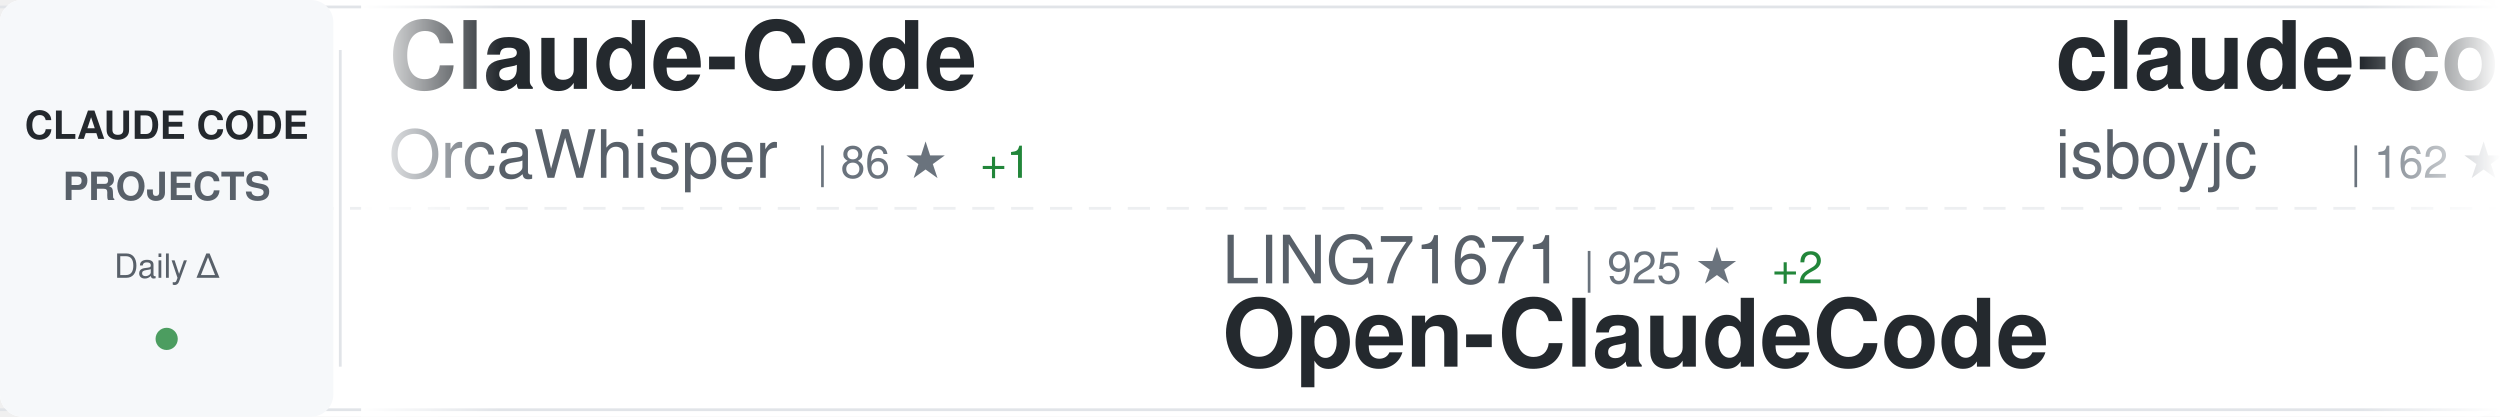
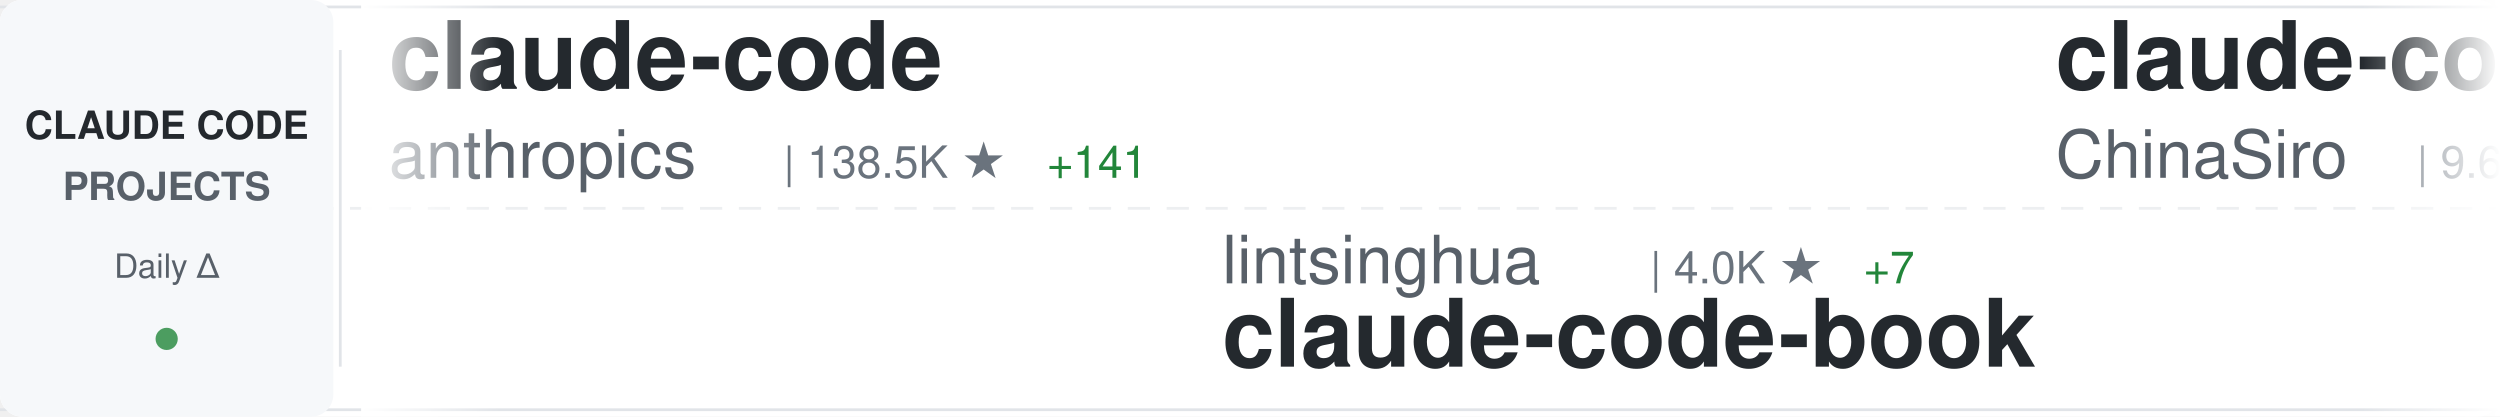
<svg xmlns="http://www.w3.org/2000/svg" width="900" height="150">
  <defs>
    <linearGradient id="awesomeLeftFade" x1="0%" y1="0%" x2="100%" y2="0%">
      <stop offset="0%" style="stop-color:#ffffff;stop-opacity:1" />
      <stop offset="100%" style="stop-color:#ffffff;stop-opacity:0" />
    </linearGradient>
    <linearGradient id="awesomeRightFade" x1="0%" y1="0%" x2="100%" y2="0%">
      <stop offset="0%" style="stop-color:#ffffff;stop-opacity:0" />
      <stop offset="100%" style="stop-color:#ffffff;stop-opacity:1" />
    </linearGradient>
  </defs>
  <rect width="900" height="150" fill="#ffffff" rx="8" />
  <rect x="0" y="2" width="900" height="1" fill="#e1e4e8" />
  <rect x="0" y="147" width="900" height="1" fill="#e1e4e8" />
  <line x1="0" y1="75" x2="900" y2="75" stroke="#e1e4e8" stroke-width="1" stroke-dasharray="8 6" opacity="0.6" />
  <rect x="0" y="0" width="120" height="150" fill="#f6f8fa" rx="8" />
  <text x="60" y="50" font-family="-apple-system, BlinkMacSystemFont, 'Segoe UI', Helvetica, Arial, sans-serif" font-size="14" font-weight="600" fill="#24292e" text-anchor="middle">CLAUDE CODE</text>
  <text x="60" y="72" font-family="-apple-system, BlinkMacSystemFont, 'Segoe UI', Helvetica, Arial, sans-serif" font-size="14" font-weight="600" fill="#586069" text-anchor="middle">PROJECTS</text>
  <text x="60" y="100" font-family="-apple-system, BlinkMacSystemFont, 'Segoe UI', Helvetica, Arial, sans-serif" font-size="12" font-weight="500" fill="#586069" text-anchor="middle">Daily Δ</text>
  <circle cx="60" cy="122" r="4" fill="#22863a" opacity="0.8" />
  <rect x="122" y="18" width="1" height="114" fill="#e1e4e8" />
  <clipPath id="awesomeTickerClip">
    <rect x="130" y="0" width="770" height="150" />
  </clipPath>
  <g clip-path="url(#awesomeTickerClip)">
    <g id="awesomeTickerItems">
      <animateTransform attributeName="transform" attributeType="XML" type="translate" from="0 0" to="-3000 0" dur="54s" repeatCount="indefinite" />
      <g transform="translate(0, 0)">
-         <text x="140" y="32" font-family="-apple-system, BlinkMacSystemFont, 'Segoe UI', Helvetica, Arial, sans-serif" font-size="34" font-weight="600" fill="#24292e">Claude-Code</text>
-         <text x="140" y="64" font-family="-apple-system, BlinkMacSystemFont, 'Segoe UI', Helvetica, Arial, sans-serif" font-size="24" font-weight="400" fill="#586069">OrcaWhisper</text>
-         <text x="294" y="64" font-family="-apple-system, BlinkMacSystemFont, 'Segoe UI', Helvetica, Arial, sans-serif" font-size="16" font-weight="500" fill="#6a737d">| 86 ★</text>
-         <text x="353" y="64" font-family="-apple-system, BlinkMacSystemFont, 'Segoe UI', Helvetica, Arial, sans-serif" font-size="16" font-weight="500" fill="#22863a"> +1</text>
+         <text x="140" y="32" font-family="-apple-system, BlinkMacSystemFont, 'Segoe UI', Helvetica, Arial, sans-serif" font-size="34" font-weight="600" fill="#24292e">claude-code</text>
+         <text x="140" y="64" font-family="-apple-system, BlinkMacSystemFont, 'Segoe UI', Helvetica, Arial, sans-serif" font-size="24" font-weight="400" fill="#586069">anthropics</text>
+         <text x="282" y="64" font-family="-apple-system, BlinkMacSystemFont, 'Segoe UI', Helvetica, Arial, sans-serif" font-size="16" font-weight="500" fill="#6a737d">| 138.5K ★</text>
+         <text x="377" y="64" font-family="-apple-system, BlinkMacSystemFont, 'Segoe UI', Helvetica, Arial, sans-serif" font-size="16" font-weight="500" fill="#22863a"> +141</text>
      </g>
      <g transform="translate(300, 0)">
-         <text x="140" y="102" font-family="-apple-system, BlinkMacSystemFont, 'Segoe UI', Helvetica, Arial, sans-serif" font-size="24" font-weight="400" fill="#586069">LING71671</text>
-         <text x="270" y="102" font-family="-apple-system, BlinkMacSystemFont, 'Segoe UI', Helvetica, Arial, sans-serif" font-size="16" font-weight="500" fill="#6a737d">| 925 ★</text>
-         <text x="338" y="102" font-family="-apple-system, BlinkMacSystemFont, 'Segoe UI', Helvetica, Arial, sans-serif" font-size="16" font-weight="500" fill="#22863a"> +2</text>
-         <text x="140" y="132" font-family="-apple-system, BlinkMacSystemFont, 'Segoe UI', Helvetica, Arial, sans-serif" font-size="34" font-weight="600" fill="#24292e">Open-ClaudeCode</text>
+         <text x="140" y="102" font-family="-apple-system, BlinkMacSystemFont, 'Segoe UI', Helvetica, Arial, sans-serif" font-size="24" font-weight="400" fill="#586069">lintsinghua</text>
+         <text x="294" y="102" font-family="-apple-system, BlinkMacSystemFont, 'Segoe UI', Helvetica, Arial, sans-serif" font-size="16" font-weight="500" fill="#6a737d">| 4.0K ★</text>
+         <text x="371" y="102" font-family="-apple-system, BlinkMacSystemFont, 'Segoe UI', Helvetica, Arial, sans-serif" font-size="16" font-weight="500" fill="#22863a"> +7</text>
+         <text x="140" y="132" font-family="-apple-system, BlinkMacSystemFont, 'Segoe UI', Helvetica, Arial, sans-serif" font-size="34" font-weight="600" fill="#24292e">claude-code-book</text>
      </g>
      <g transform="translate(600, 0)">
-         <text x="140" y="32" font-family="-apple-system, BlinkMacSystemFont, 'Segoe UI', Helvetica, Arial, sans-serif" font-size="34" font-weight="600" fill="#24292e">claude-code</text>
-         <text x="140" y="64" font-family="-apple-system, BlinkMacSystemFont, 'Segoe UI', Helvetica, Arial, sans-serif" font-size="24" font-weight="400" fill="#586069">isboyjc</text>
-         <text x="246" y="64" font-family="-apple-system, BlinkMacSystemFont, 'Segoe UI', Helvetica, Arial, sans-serif" font-size="16" font-weight="500" fill="#6a737d">| 162 ★</text>
+         <text x="140" y="32" font-family="-apple-system, BlinkMacSystemFont, 'Segoe UI', Helvetica, Arial, sans-serif" font-size="34" font-weight="600" fill="#24292e">claude-code-sourcemap</text>
+         <text x="140" y="64" font-family="-apple-system, BlinkMacSystemFont, 'Segoe UI', Helvetica, Arial, sans-serif" font-size="24" font-weight="400" fill="#586069">ChinaSiro</text>
+         <text x="270" y="64" font-family="-apple-system, BlinkMacSystemFont, 'Segoe UI', Helvetica, Arial, sans-serif" font-size="16" font-weight="500" fill="#6a737d">| 9.6K ★</text>
+         <text x="347" y="64" font-family="-apple-system, BlinkMacSystemFont, 'Segoe UI', Helvetica, Arial, sans-serif" font-size="16" font-weight="500" fill="#22863a"> +6</text>
      </g>
      <g transform="translate(900, 0)">
-         <text x="140" y="102" font-family="-apple-system, BlinkMacSystemFont, 'Segoe UI', Helvetica, Arial, sans-serif" font-size="24" font-weight="400" fill="#586069">Donchitos</text>
-         <text x="270" y="102" font-family="-apple-system, BlinkMacSystemFont, 'Segoe UI', Helvetica, Arial, sans-serif" font-size="16" font-weight="500" fill="#6a737d">| 23.3K ★</text>
-         <text x="356" y="102" font-family="-apple-system, BlinkMacSystemFont, 'Segoe UI', Helvetica, Arial, sans-serif" font-size="16" font-weight="500" fill="#22863a"> +43</text>
-         <text x="140" y="132" font-family="-apple-system, BlinkMacSystemFont, 'Segoe UI', Helvetica, Arial, sans-serif" font-size="34" font-weight="600" fill="#24292e">Claude-Code-Game-Studios</text>
+         <text x="140" y="102" font-family="-apple-system, BlinkMacSystemFont, 'Segoe UI', Helvetica, Arial, sans-serif" font-size="24" font-weight="400" fill="#586069">VoltAgent</text>
+         <text x="270" y="102" font-family="-apple-system, BlinkMacSystemFont, 'Segoe UI', Helvetica, Arial, sans-serif" font-size="16" font-weight="500" fill="#6a737d">| 23.6K ★</text>
+         <text x="356" y="102" font-family="-apple-system, BlinkMacSystemFont, 'Segoe UI', Helvetica, Arial, sans-serif" font-size="16" font-weight="500" fill="#22863a"> +30</text>
+         <text x="140" y="132" font-family="-apple-system, BlinkMacSystemFont, 'Segoe UI', Helvetica, Arial, sans-serif" font-size="34" font-weight="600" fill="#24292e">awesome-claude-code-suba...</text>
      </g>
      <g transform="translate(1200, 0)">
-         <text x="140" y="32" font-family="-apple-system, BlinkMacSystemFont, 'Segoe UI', Helvetica, Arial, sans-serif" font-size="34" font-weight="600" fill="#24292e">andrej-karpathy-skills</text>
-         <text x="140" y="64" font-family="-apple-system, BlinkMacSystemFont, 'Segoe UI', Helvetica, Arial, sans-serif" font-size="24" font-weight="400" fill="#586069">multica-ai</text>
-         <text x="282" y="64" font-family="-apple-system, BlinkMacSystemFont, 'Segoe UI', Helvetica, Arial, sans-serif" font-size="16" font-weight="500" fill="#6a737d">| 194.9K ★</text>
-         <text x="377" y="64" font-family="-apple-system, BlinkMacSystemFont, 'Segoe UI', Helvetica, Arial, sans-serif" font-size="16" font-weight="500" fill="#22863a"> +379</text>
+         <text x="140" y="32" font-family="-apple-system, BlinkMacSystemFont, 'Segoe UI', Helvetica, Arial, sans-serif" font-size="34" font-weight="600" fill="#24292e">system_prompts_leaks</text>
+         <text x="140" y="64" font-family="-apple-system, BlinkMacSystemFont, 'Segoe UI', Helvetica, Arial, sans-serif" font-size="24" font-weight="400" fill="#586069">asgeirtj</text>
+         <text x="258" y="64" font-family="-apple-system, BlinkMacSystemFont, 'Segoe UI', Helvetica, Arial, sans-serif" font-size="16" font-weight="500" fill="#6a737d">| 59.5K ★</text>
+         <text x="344" y="64" font-family="-apple-system, BlinkMacSystemFont, 'Segoe UI', Helvetica, Arial, sans-serif" font-size="16" font-weight="500" fill="#22863a"> +274</text>
      </g>
      <g transform="translate(1500, 0)">
-         <text x="140" y="102" font-family="-apple-system, BlinkMacSystemFont, 'Segoe UI', Helvetica, Arial, sans-serif" font-size="24" font-weight="400" fill="#586069">andrew-kramer-inno</text>
-         <text x="378" y="102" font-family="-apple-system, BlinkMacSystemFont, 'Segoe UI', Helvetica, Arial, sans-serif" font-size="16" font-weight="500" fill="#6a737d">| 595 ★</text>
-         <text x="140" y="132" font-family="-apple-system, BlinkMacSystemFont, 'Segoe UI', Helvetica, Arial, sans-serif" font-size="34" font-weight="600" fill="#24292e">claude-code-source-build</text>
+         <text x="140" y="102" font-family="-apple-system, BlinkMacSystemFont, 'Segoe UI', Helvetica, Arial, sans-serif" font-size="24" font-weight="400" fill="#586069">https-deeplearning-ai</text>
+         <text x="414" y="102" font-family="-apple-system, BlinkMacSystemFont, 'Segoe UI', Helvetica, Arial, sans-serif" font-size="16" font-weight="500" fill="#6a737d">| 535 ★</text>
+         <text x="140" y="132" font-family="-apple-system, BlinkMacSystemFont, 'Segoe UI', Helvetica, Arial, sans-serif" font-size="34" font-weight="600" fill="#24292e">sc-claude-code-files</text>
      </g>
      <g transform="translate(1800, 0)">
-         <text x="140" y="32" font-family="-apple-system, BlinkMacSystemFont, 'Segoe UI', Helvetica, Arial, sans-serif" font-size="34" font-weight="600" fill="#24292e">claude-code-plugins-plus...</text>
-         <text x="140" y="64" font-family="-apple-system, BlinkMacSystemFont, 'Segoe UI', Helvetica, Arial, sans-serif" font-size="24" font-weight="400" fill="#586069">jeremylongshore</text>
-         <text x="342" y="64" font-family="-apple-system, BlinkMacSystemFont, 'Segoe UI', Helvetica, Arial, sans-serif" font-size="16" font-weight="500" fill="#6a737d">| 2.5K ★</text>
-         <text x="419" y="64" font-family="-apple-system, BlinkMacSystemFont, 'Segoe UI', Helvetica, Arial, sans-serif" font-size="16" font-weight="500" fill="#22863a"> +5</text>
+         <text x="140" y="32" font-family="-apple-system, BlinkMacSystemFont, 'Segoe UI', Helvetica, Arial, sans-serif" font-size="34" font-weight="600" fill="#24292e">claude-code</text>
+         <text x="140" y="64" font-family="-apple-system, BlinkMacSystemFont, 'Segoe UI', Helvetica, Arial, sans-serif" font-size="24" font-weight="400" fill="#586069">jarmuine</text>
+         <text x="258" y="64" font-family="-apple-system, BlinkMacSystemFont, 'Segoe UI', Helvetica, Arial, sans-serif" font-size="16" font-weight="500" fill="#6a737d">| 2.3K ★</text>
+         <text x="335" y="64" font-family="-apple-system, BlinkMacSystemFont, 'Segoe UI', Helvetica, Arial, sans-serif" font-size="16" font-weight="500" fill="#22863a"> +1</text>
      </g>
      <g transform="translate(2100, 0)">
-         <text x="140" y="102" font-family="-apple-system, BlinkMacSystemFont, 'Segoe UI', Helvetica, Arial, sans-serif" font-size="24" font-weight="400" fill="#586069">anthropics</text>
-         <text x="282" y="102" font-family="-apple-system, BlinkMacSystemFont, 'Segoe UI', Helvetica, Arial, sans-serif" font-size="16" font-weight="500" fill="#6a737d">| 5.6K ★</text>
-         <text x="359" y="102" font-family="-apple-system, BlinkMacSystemFont, 'Segoe UI', Helvetica, Arial, sans-serif" font-size="16" font-weight="500" fill="#22863a"> +8</text>
-         <text x="140" y="132" font-family="-apple-system, BlinkMacSystemFont, 'Segoe UI', Helvetica, Arial, sans-serif" font-size="34" font-weight="600" fill="#24292e">claude-code-security-rev...</text>
+         <text x="140" y="102" font-family="-apple-system, BlinkMacSystemFont, 'Segoe UI', Helvetica, Arial, sans-serif" font-size="24" font-weight="400" fill="#586069">davila7</text>
+         <text x="246" y="102" font-family="-apple-system, BlinkMacSystemFont, 'Segoe UI', Helvetica, Arial, sans-serif" font-size="16" font-weight="500" fill="#6a737d">| 29.8K ★</text>
+         <text x="332" y="102" font-family="-apple-system, BlinkMacSystemFont, 'Segoe UI', Helvetica, Arial, sans-serif" font-size="16" font-weight="500" fill="#22863a"> +38</text>
+         <text x="140" y="132" font-family="-apple-system, BlinkMacSystemFont, 'Segoe UI', Helvetica, Arial, sans-serif" font-size="34" font-weight="600" fill="#24292e">claude-code-templates</text>
      </g>
      <g transform="translate(2400, 0)">
-         <text x="140" y="32" font-family="-apple-system, BlinkMacSystemFont, 'Segoe UI', Helvetica, Arial, sans-serif" font-size="34" font-weight="600" fill="#24292e">free-claude-code</text>
-         <text x="140" y="64" font-family="-apple-system, BlinkMacSystemFont, 'Segoe UI', Helvetica, Arial, sans-serif" font-size="24" font-weight="400" fill="#586069">Alishahryar1</text>
-         <text x="306" y="64" font-family="-apple-system, BlinkMacSystemFont, 'Segoe UI', Helvetica, Arial, sans-serif" font-size="16" font-weight="500" fill="#6a737d">| 41.4K ★</text>
-         <text x="392" y="64" font-family="-apple-system, BlinkMacSystemFont, 'Segoe UI', Helvetica, Arial, sans-serif" font-size="16" font-weight="500" fill="#22863a"> +338</text>
+         <text x="140" y="32" font-family="-apple-system, BlinkMacSystemFont, 'Segoe UI', Helvetica, Arial, sans-serif" font-size="34" font-weight="600" fill="#24292e">awesome-claude-code</text>
+         <text x="140" y="64" font-family="-apple-system, BlinkMacSystemFont, 'Segoe UI', Helvetica, Arial, sans-serif" font-size="24" font-weight="400" fill="#586069">jqueryscript</text>
+         <text x="306" y="64" font-family="-apple-system, BlinkMacSystemFont, 'Segoe UI', Helvetica, Arial, sans-serif" font-size="16" font-weight="500" fill="#6a737d">| 472 ★</text>
+         <text x="374" y="64" font-family="-apple-system, BlinkMacSystemFont, 'Segoe UI', Helvetica, Arial, sans-serif" font-size="16" font-weight="500" fill="#22863a"> +1</text>
      </g>
      <g transform="translate(2700, 0)">
-         <text x="140" y="102" font-family="-apple-system, BlinkMacSystemFont, 'Segoe UI', Helvetica, Arial, sans-serif" font-size="24" font-weight="400" fill="#586069">AprilNEA</text>
-         <text x="258" y="102" font-family="-apple-system, BlinkMacSystemFont, 'Segoe UI', Helvetica, Arial, sans-serif" font-size="16" font-weight="500" fill="#6a737d">| 392 ★</text>
-         <text x="140" y="132" font-family="-apple-system, BlinkMacSystemFont, 'Segoe UI', Helvetica, Arial, sans-serif" font-size="34" font-weight="600" fill="#24292e">claude-code-source</text>
+         <text x="140" y="102" font-family="-apple-system, BlinkMacSystemFont, 'Segoe UI', Helvetica, Arial, sans-serif" font-size="24" font-weight="400" fill="#586069">xorespesp</text>
+         <text x="270" y="102" font-family="-apple-system, BlinkMacSystemFont, 'Segoe UI', Helvetica, Arial, sans-serif" font-size="16" font-weight="500" fill="#6a737d">| 231 ★</text>
+         <text x="140" y="132" font-family="-apple-system, BlinkMacSystemFont, 'Segoe UI', Helvetica, Arial, sans-serif" font-size="34" font-weight="600" fill="#24292e">claude-code</text>
      </g>
      <g transform="translate(3000, 0)">
-         <text x="140" y="32" font-family="-apple-system, BlinkMacSystemFont, 'Segoe UI', Helvetica, Arial, sans-serif" font-size="34" font-weight="600" fill="#24292e">Claude-Code</text>
-         <text x="140" y="64" font-family="-apple-system, BlinkMacSystemFont, 'Segoe UI', Helvetica, Arial, sans-serif" font-size="24" font-weight="400" fill="#586069">OrcaWhisper</text>
-         <text x="294" y="64" font-family="-apple-system, BlinkMacSystemFont, 'Segoe UI', Helvetica, Arial, sans-serif" font-size="16" font-weight="500" fill="#6a737d">| 86 ★</text>
-         <text x="353" y="64" font-family="-apple-system, BlinkMacSystemFont, 'Segoe UI', Helvetica, Arial, sans-serif" font-size="16" font-weight="500" fill="#22863a"> +1</text>
+         <text x="140" y="32" font-family="-apple-system, BlinkMacSystemFont, 'Segoe UI', Helvetica, Arial, sans-serif" font-size="34" font-weight="600" fill="#24292e">claude-code</text>
+         <text x="140" y="64" font-family="-apple-system, BlinkMacSystemFont, 'Segoe UI', Helvetica, Arial, sans-serif" font-size="24" font-weight="400" fill="#586069">anthropics</text>
+         <text x="282" y="64" font-family="-apple-system, BlinkMacSystemFont, 'Segoe UI', Helvetica, Arial, sans-serif" font-size="16" font-weight="500" fill="#6a737d">| 138.5K ★</text>
+         <text x="377" y="64" font-family="-apple-system, BlinkMacSystemFont, 'Segoe UI', Helvetica, Arial, sans-serif" font-size="16" font-weight="500" fill="#22863a"> +141</text>
      </g>
      <g transform="translate(3300, 0)">
-         <text x="140" y="102" font-family="-apple-system, BlinkMacSystemFont, 'Segoe UI', Helvetica, Arial, sans-serif" font-size="24" font-weight="400" fill="#586069">LING71671</text>
-         <text x="270" y="102" font-family="-apple-system, BlinkMacSystemFont, 'Segoe UI', Helvetica, Arial, sans-serif" font-size="16" font-weight="500" fill="#6a737d">| 925 ★</text>
-         <text x="338" y="102" font-family="-apple-system, BlinkMacSystemFont, 'Segoe UI', Helvetica, Arial, sans-serif" font-size="16" font-weight="500" fill="#22863a"> +2</text>
-         <text x="140" y="132" font-family="-apple-system, BlinkMacSystemFont, 'Segoe UI', Helvetica, Arial, sans-serif" font-size="34" font-weight="600" fill="#24292e">Open-ClaudeCode</text>
+         <text x="140" y="102" font-family="-apple-system, BlinkMacSystemFont, 'Segoe UI', Helvetica, Arial, sans-serif" font-size="24" font-weight="400" fill="#586069">lintsinghua</text>
+         <text x="294" y="102" font-family="-apple-system, BlinkMacSystemFont, 'Segoe UI', Helvetica, Arial, sans-serif" font-size="16" font-weight="500" fill="#6a737d">| 4.0K ★</text>
+         <text x="371" y="102" font-family="-apple-system, BlinkMacSystemFont, 'Segoe UI', Helvetica, Arial, sans-serif" font-size="16" font-weight="500" fill="#22863a"> +7</text>
+         <text x="140" y="132" font-family="-apple-system, BlinkMacSystemFont, 'Segoe UI', Helvetica, Arial, sans-serif" font-size="34" font-weight="600" fill="#24292e">claude-code-book</text>
      </g>
      <g transform="translate(3600, 0)">
-         <text x="140" y="32" font-family="-apple-system, BlinkMacSystemFont, 'Segoe UI', Helvetica, Arial, sans-serif" font-size="34" font-weight="600" fill="#24292e">claude-code</text>
-         <text x="140" y="64" font-family="-apple-system, BlinkMacSystemFont, 'Segoe UI', Helvetica, Arial, sans-serif" font-size="24" font-weight="400" fill="#586069">isboyjc</text>
-         <text x="246" y="64" font-family="-apple-system, BlinkMacSystemFont, 'Segoe UI', Helvetica, Arial, sans-serif" font-size="16" font-weight="500" fill="#6a737d">| 162 ★</text>
+         <text x="140" y="32" font-family="-apple-system, BlinkMacSystemFont, 'Segoe UI', Helvetica, Arial, sans-serif" font-size="34" font-weight="600" fill="#24292e">claude-code-sourcemap</text>
+         <text x="140" y="64" font-family="-apple-system, BlinkMacSystemFont, 'Segoe UI', Helvetica, Arial, sans-serif" font-size="24" font-weight="400" fill="#586069">ChinaSiro</text>
+         <text x="270" y="64" font-family="-apple-system, BlinkMacSystemFont, 'Segoe UI', Helvetica, Arial, sans-serif" font-size="16" font-weight="500" fill="#6a737d">| 9.6K ★</text>
+         <text x="347" y="64" font-family="-apple-system, BlinkMacSystemFont, 'Segoe UI', Helvetica, Arial, sans-serif" font-size="16" font-weight="500" fill="#22863a"> +6</text>
      </g>
      <g transform="translate(3900, 0)">
-         <text x="140" y="102" font-family="-apple-system, BlinkMacSystemFont, 'Segoe UI', Helvetica, Arial, sans-serif" font-size="24" font-weight="400" fill="#586069">Donchitos</text>
-         <text x="270" y="102" font-family="-apple-system, BlinkMacSystemFont, 'Segoe UI', Helvetica, Arial, sans-serif" font-size="16" font-weight="500" fill="#6a737d">| 23.3K ★</text>
-         <text x="356" y="102" font-family="-apple-system, BlinkMacSystemFont, 'Segoe UI', Helvetica, Arial, sans-serif" font-size="16" font-weight="500" fill="#22863a"> +43</text>
-         <text x="140" y="132" font-family="-apple-system, BlinkMacSystemFont, 'Segoe UI', Helvetica, Arial, sans-serif" font-size="34" font-weight="600" fill="#24292e">Claude-Code-Game-Studios</text>
+         <text x="140" y="102" font-family="-apple-system, BlinkMacSystemFont, 'Segoe UI', Helvetica, Arial, sans-serif" font-size="24" font-weight="400" fill="#586069">VoltAgent</text>
+         <text x="270" y="102" font-family="-apple-system, BlinkMacSystemFont, 'Segoe UI', Helvetica, Arial, sans-serif" font-size="16" font-weight="500" fill="#6a737d">| 23.6K ★</text>
+         <text x="356" y="102" font-family="-apple-system, BlinkMacSystemFont, 'Segoe UI', Helvetica, Arial, sans-serif" font-size="16" font-weight="500" fill="#22863a"> +30</text>
+         <text x="140" y="132" font-family="-apple-system, BlinkMacSystemFont, 'Segoe UI', Helvetica, Arial, sans-serif" font-size="34" font-weight="600" fill="#24292e">awesome-claude-code-suba...</text>
      </g>
    </g>
  </g>
  <rect x="130" y="0" width="50" height="150" fill="url(#awesomeLeftFade)" />
  <rect x="850" y="0" width="50" height="150" fill="url(#awesomeRightFade)" />
</svg>
